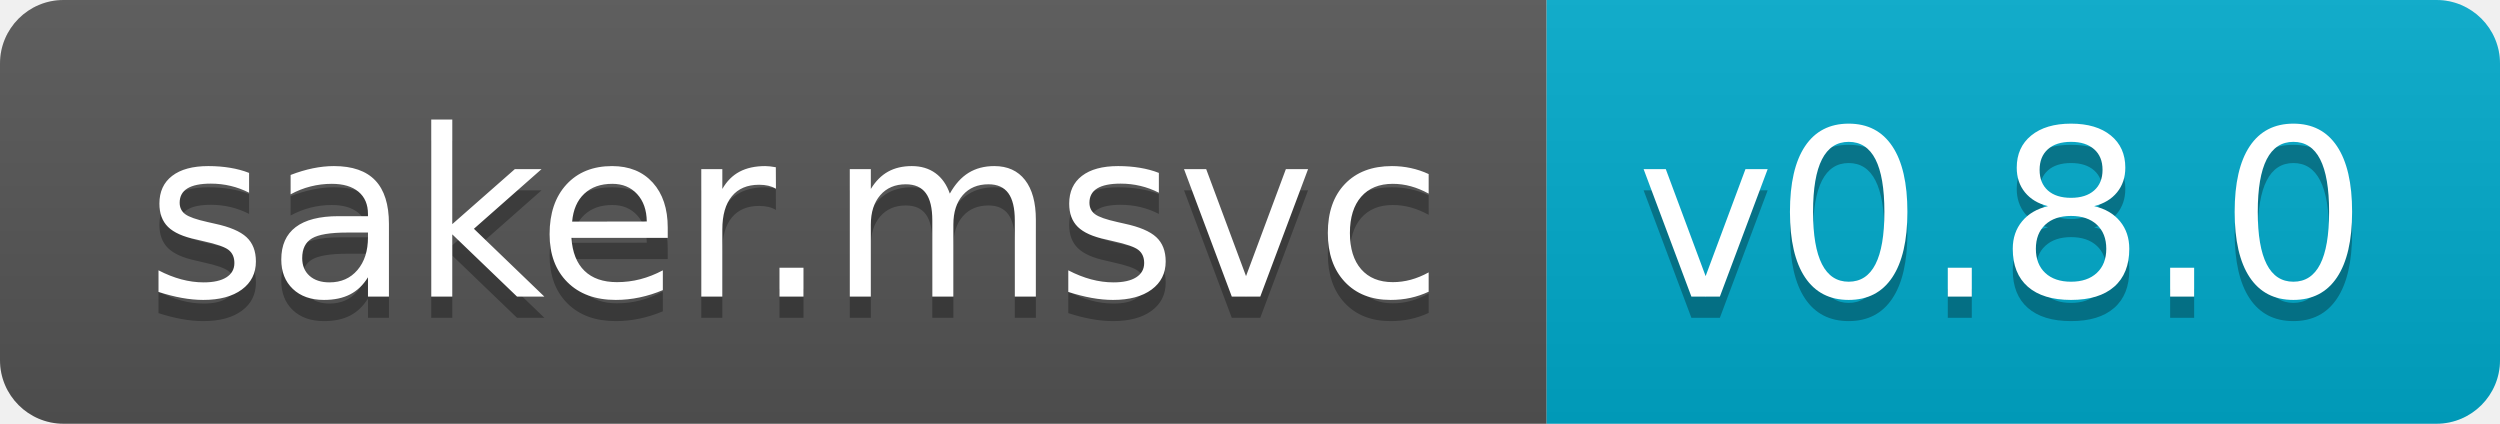
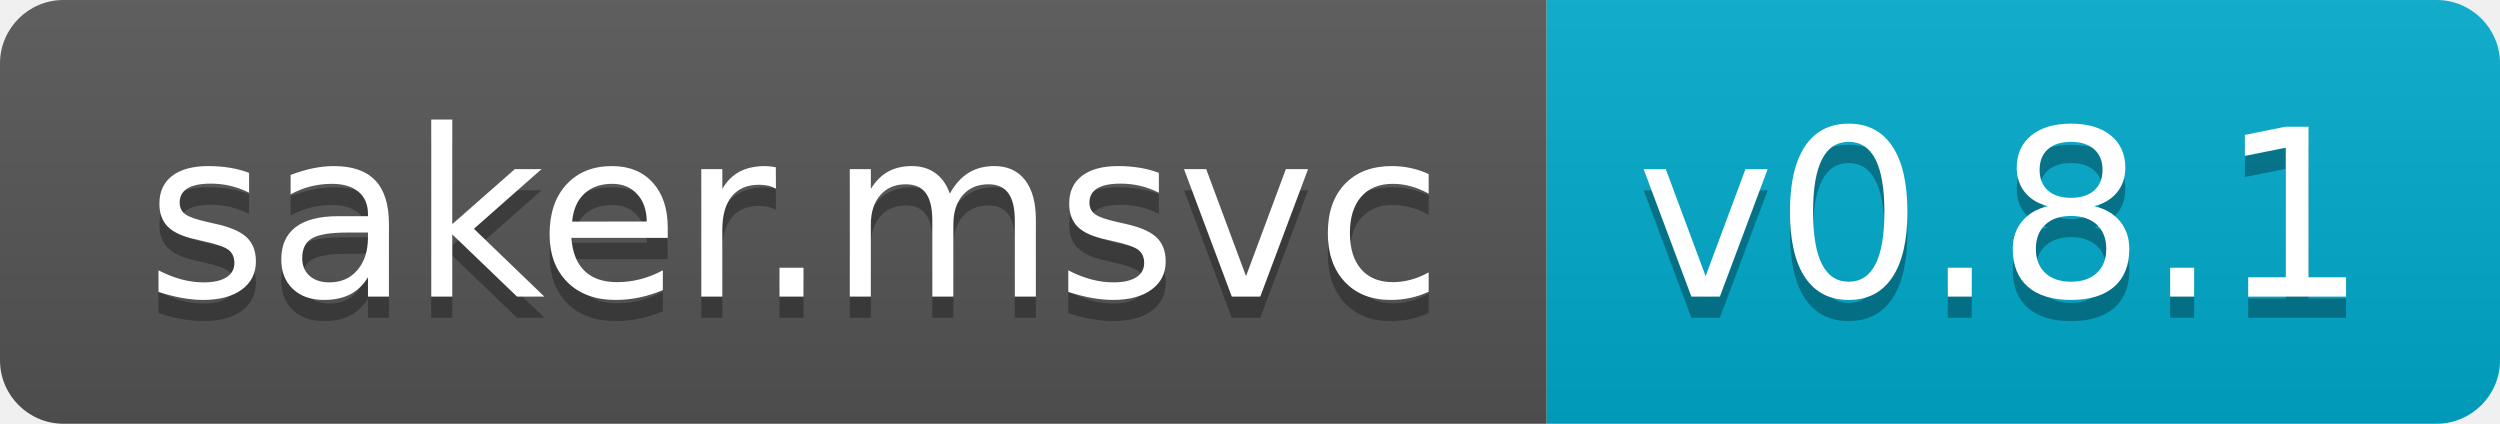
<svg xmlns="http://www.w3.org/2000/svg" width="118" height="20">
  <linearGradient id="b" x2="0" y2="100%">
    <stop offset="0" stop-color="#bbb" stop-opacity=".1" />
    <stop offset="1" stop-opacity=".1" />
  </linearGradient>
  <clipPath id="a">
    <rect width="118" height="20" rx="3" fill="#fff" />
  </clipPath>
  <g clip-path="url(#a)">
    <path fill="#555" d="M0 0h73v20H0z" />
    <path fill="#0ac" d="M73 0h45v20H73z" />
    <path fill="url(#b)" d="M0 0h118v20H0z" />
  </g>
  <g fill="#fff" text-anchor="middle" font-family="DejaVu Sans,Verdana,Geneva,sans-serif" font-size="110">
    <text x="375" y="150" fill="#010101" fill-opacity=".3" transform="scale(.1)" textLength="630">saker.msvc</text>
    <text x="375" y="140" transform="scale(.1)" textLength="630">saker.msvc</text>
-     <text x="945" y="150" fill="#010101" fill-opacity=".3" transform="scale(.1)" textLength="350">v0.8.0</text>
-     <text x="945" y="140" transform="scale(.1)" textLength="350">v0.8.0</text>
+     <text x="945" y="150" fill="#010101" fill-opacity=".3" transform="scale(.1)" textLength="350">v0.8.1</text>
+     <text x="945" y="140" transform="scale(.1)" textLength="350">v0.8.1</text>
  </g>
</svg>
